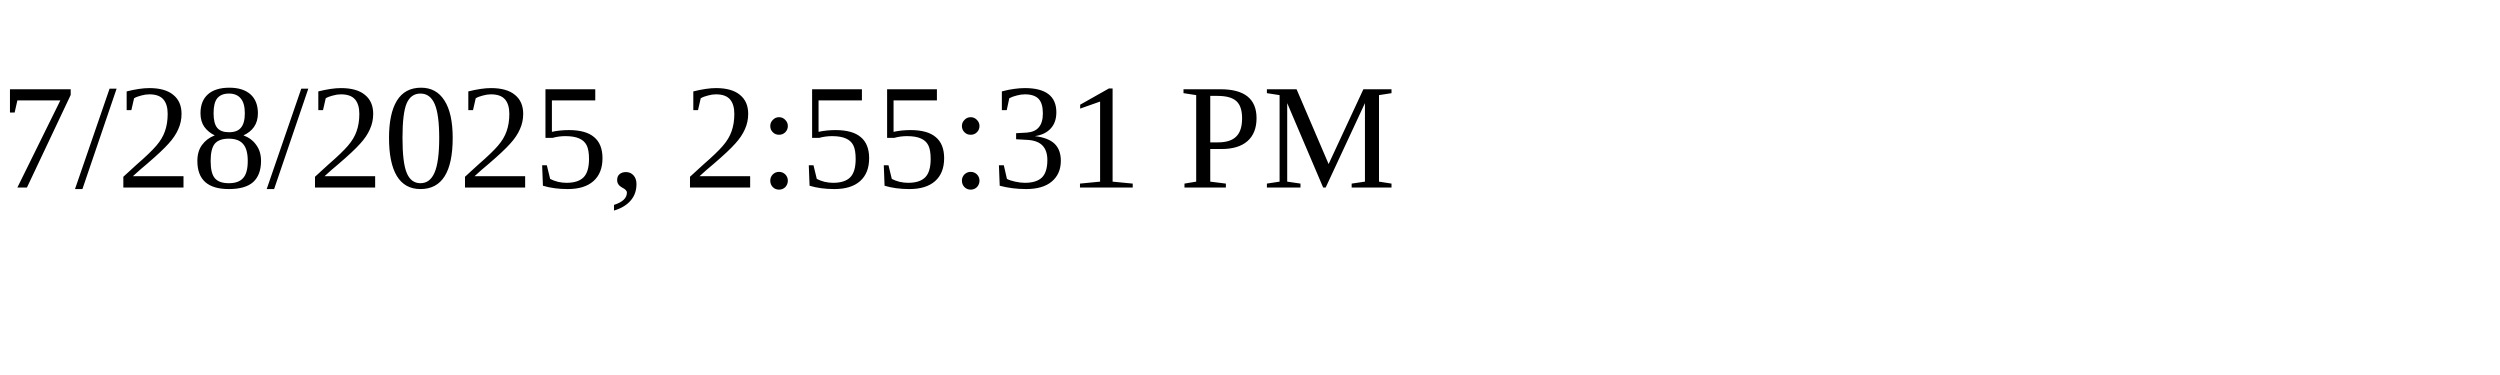
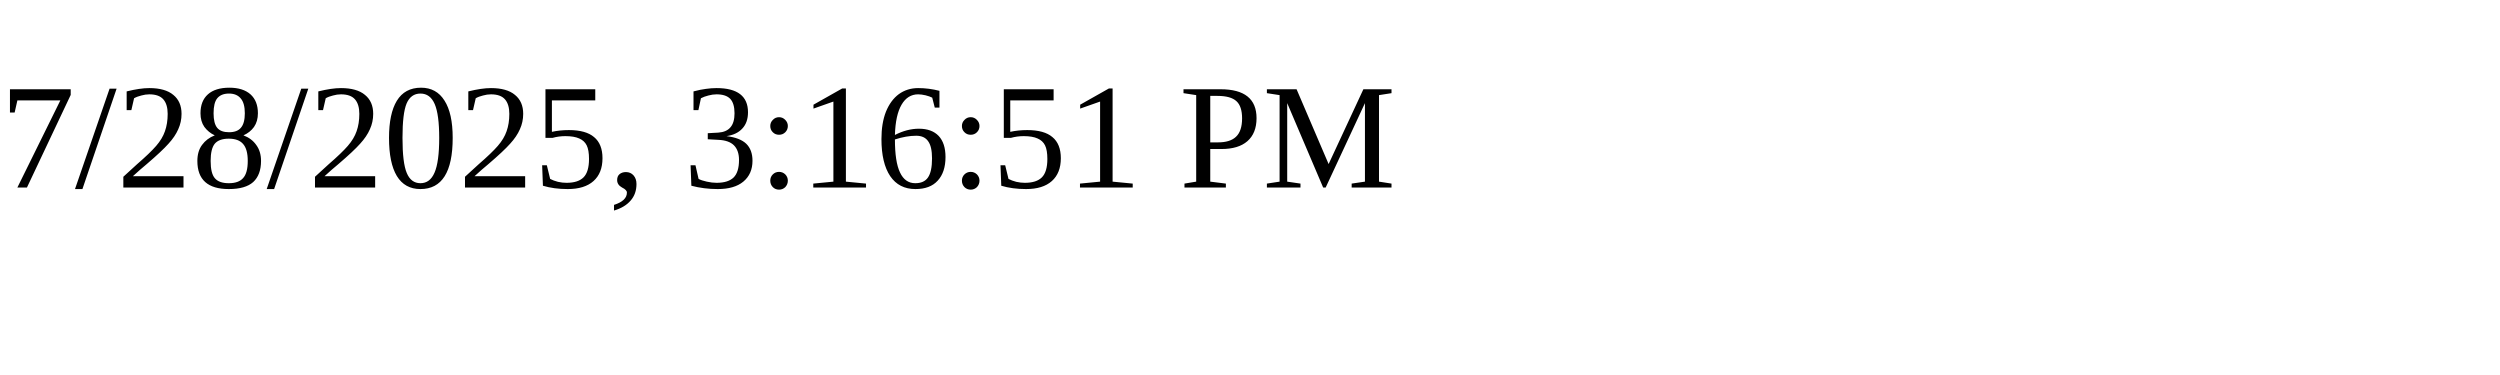
<svg xmlns="http://www.w3.org/2000/svg" height="30" width="200">
-   <text x="0" y="15">7/28/2025, 2:55:31 PM</text>
+   <text x="0" y="15">7/28/2025, 3:16:51 PM</text>
</svg>
